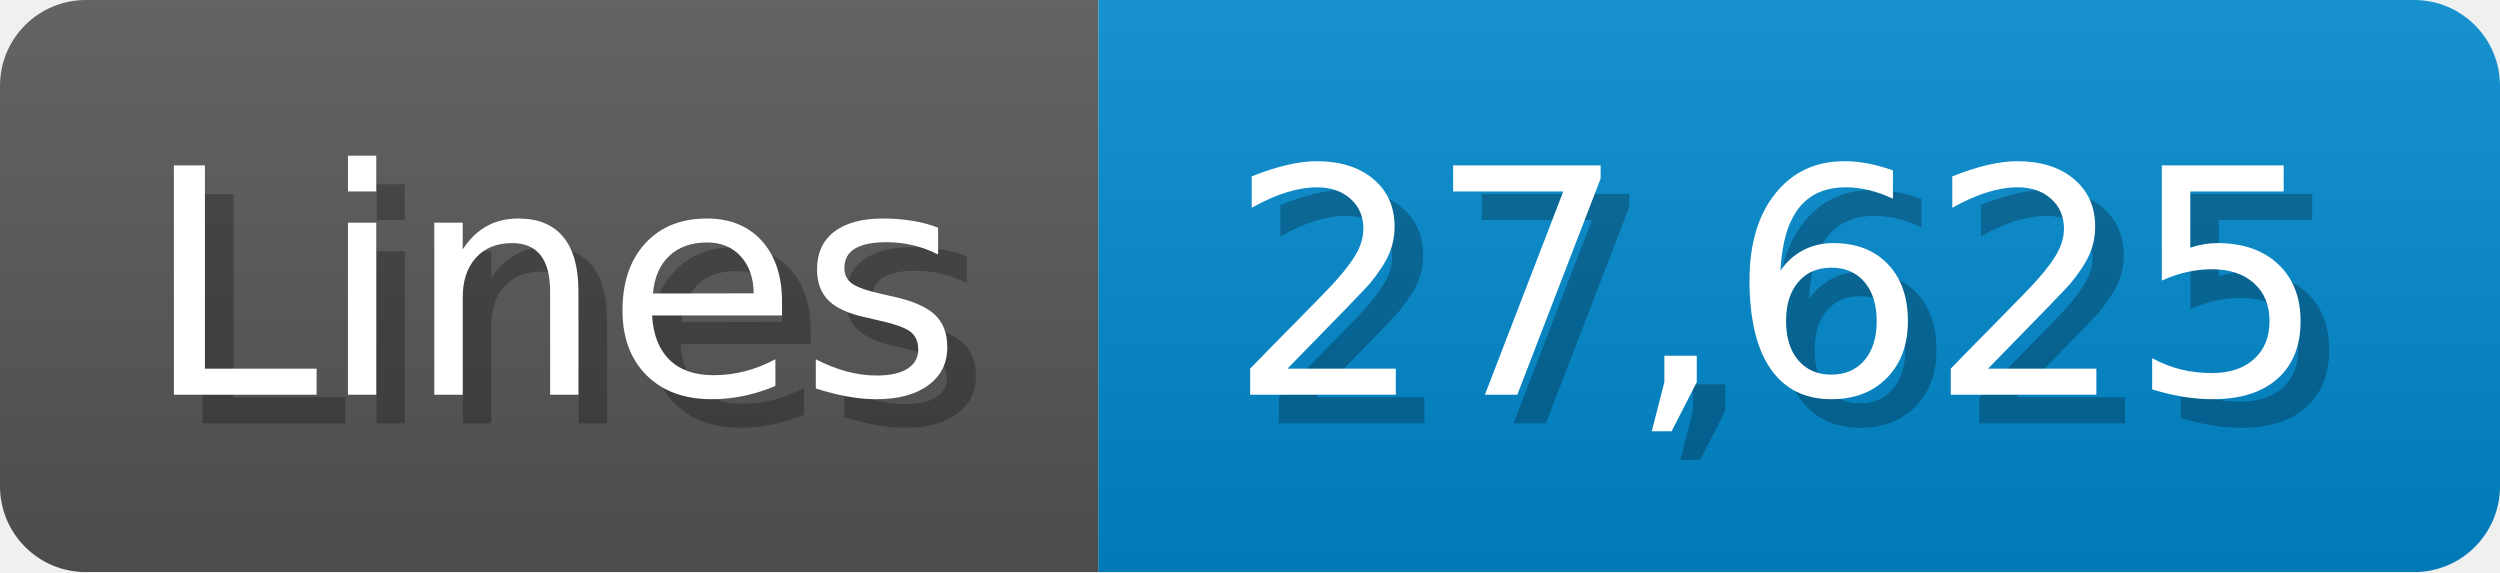
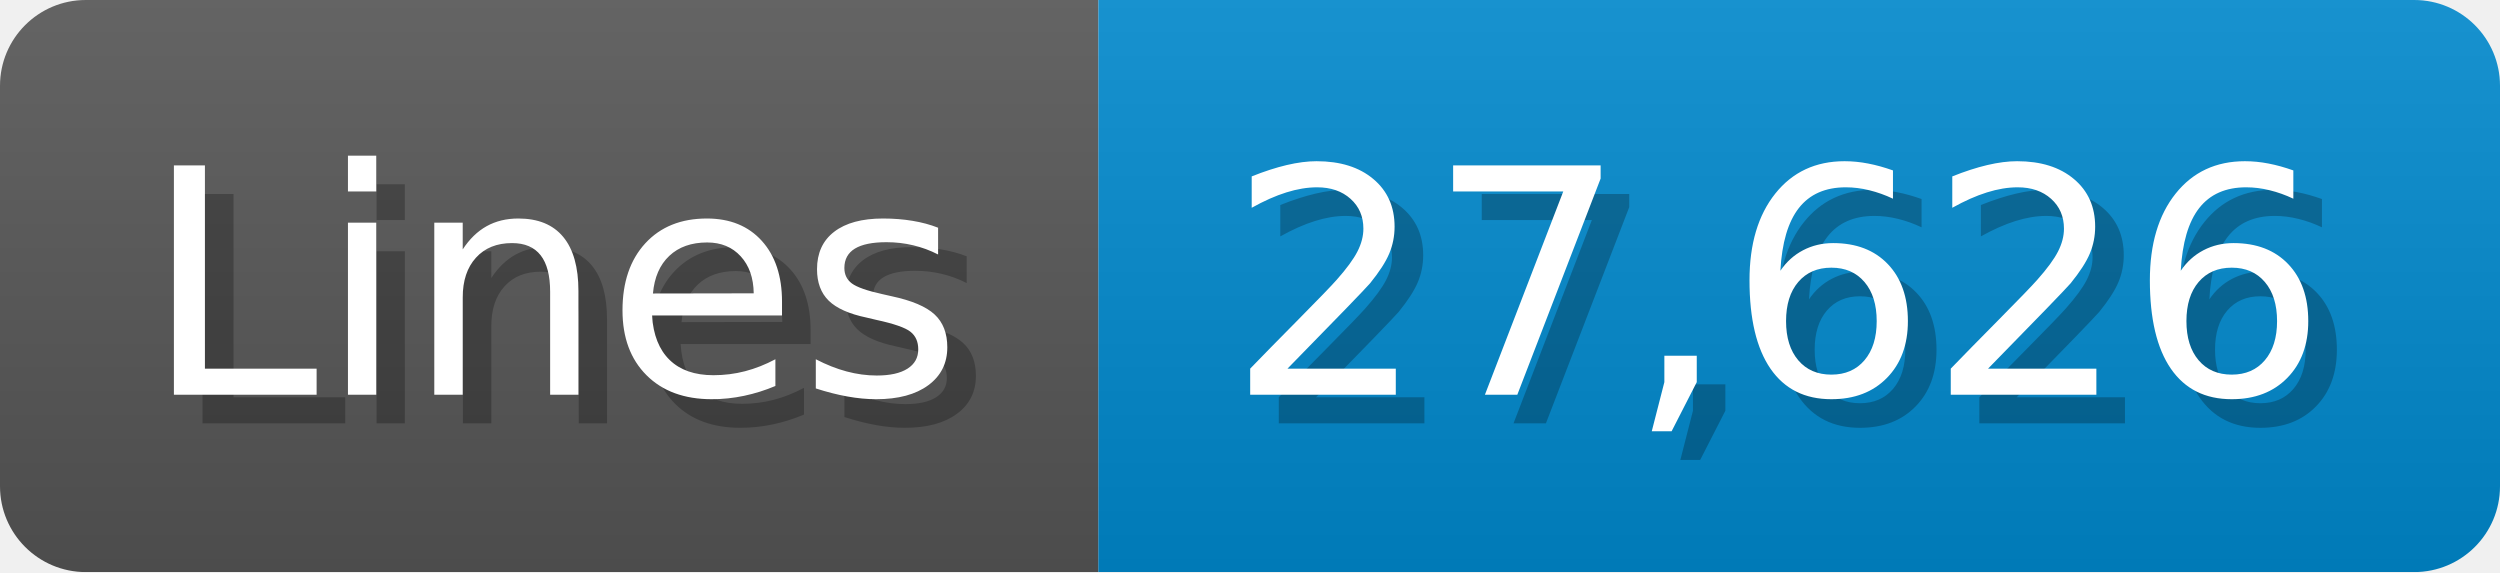
<svg xmlns="http://www.w3.org/2000/svg" width="87.4" height="20" viewBox="0 0 874 200">
  <linearGradient id="a" x2="0" y2="100%">
    <stop offset="0" stop-opacity=".1" stop-color="#EEE" />
    <stop offset="1" stop-opacity=".1" />
  </linearGradient>
  <mask id="m">
    <rect width="874" height="200" rx="30" fill="#FFF" />
  </mask>
  <g mask="url(#m)">
    <rect width="384" height="200" fill="#555" />
    <rect width="490" height="200" fill="#08C" x="384" />
    <rect width="874" height="200" fill="url(#a)" />
  </g>
  <g fill="#fff" text-anchor="start" font-family="Verdana,DejaVu Sans,sans-serif" font-size="110">
    <text x="60" y="148" textLength="284" fill="#000" opacity="0.25">Lines</text>
    <text x="50" y="138" textLength="284">Lines</text>
-     <text x="439" y="148" textLength="390" fill="#000" opacity="0.25">27,625</text>
-     <text x="429" y="138" textLength="390">27,625</text>
+     <text x="439" y="148" textLength="390" fill="#000" opacity="0.25">27,626</text>
+     <text x="429" y="138" textLength="390">27,626</text>
  </g>
</svg>
